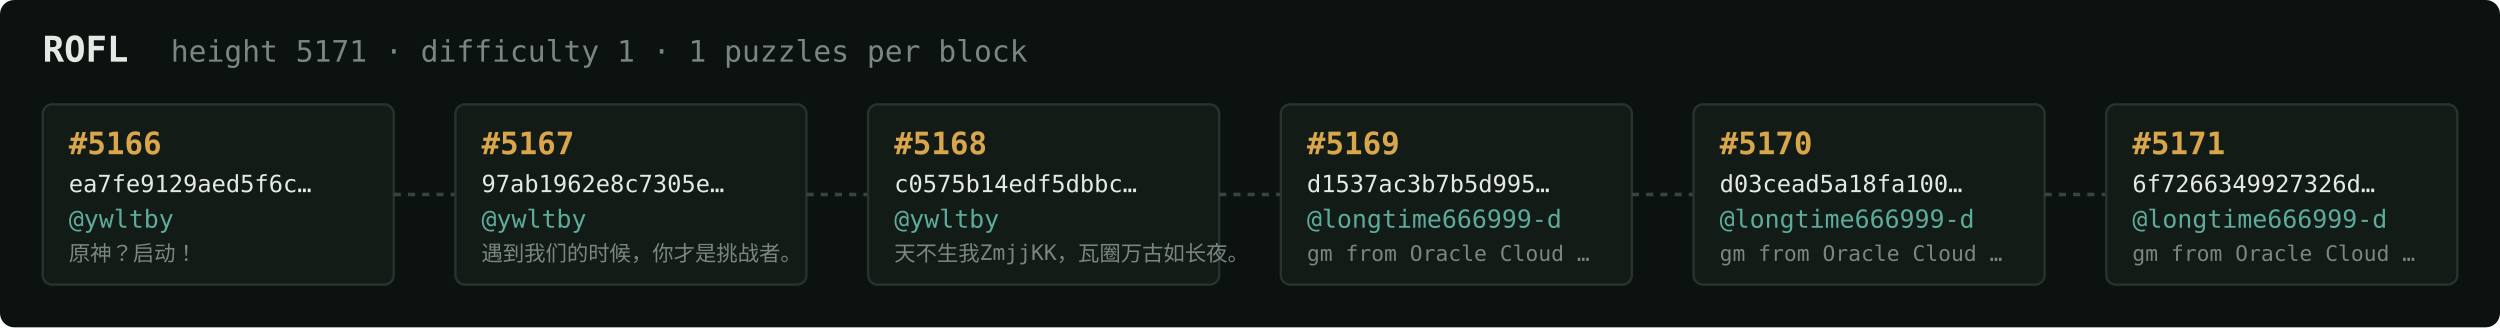
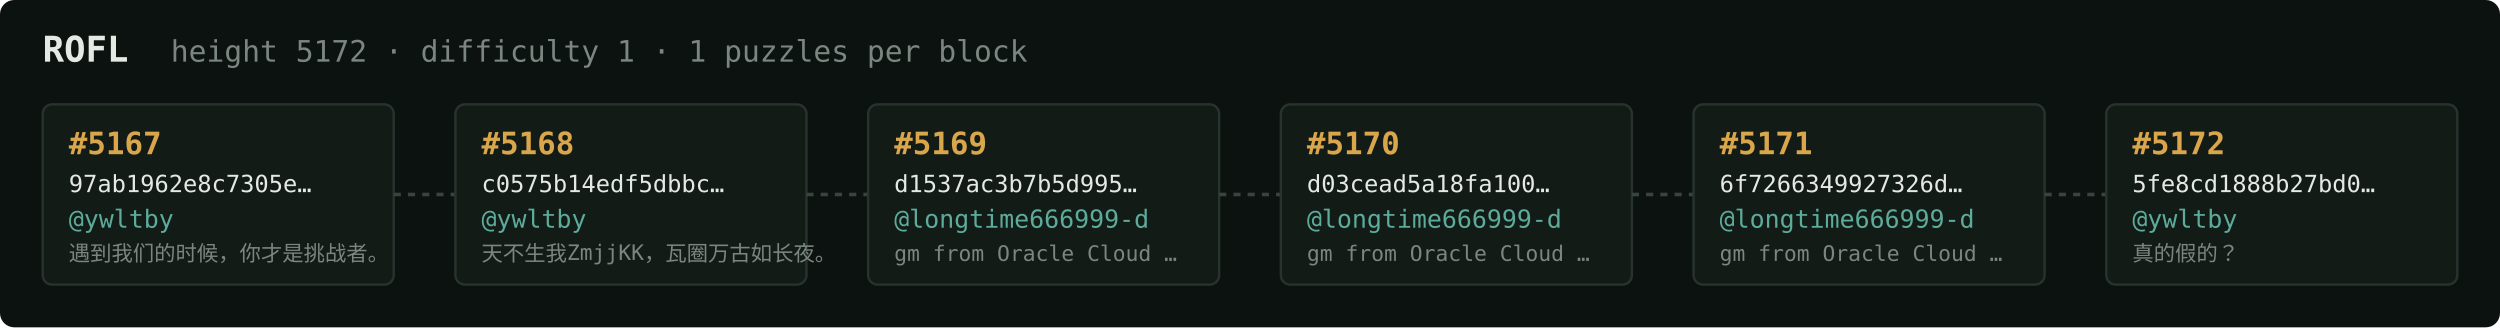
<svg xmlns="http://www.w3.org/2000/svg" width="1054" height="138" viewBox="0 0 1054 138" font-family="ui-monospace,SFMono-Regular,Menlo,monospace">
  <rect fill="#0c1210" width="1054" height="138" rx="6" />
  <text x="18" y="26" fill="#e5e9e3" font-size="15" font-weight="700">ROFL</text>
-   <text x="72" y="26" fill="#7a867f" font-size="12.5">height 5171 · difficulty 1 · 1 puzzles per block</text>
+   <text x="72" y="26" fill="#7a867f" font-size="12.5">height 5172 · difficulty 1 · 1 puzzles per block</text>
  <rect x="18" y="44" width="148" height="76" rx="4" fill="#131b17" stroke="#28332e" stroke-width="1" />
-   <text x="29" y="65" fill="#d9a64c" font-size="13" font-weight="700">#5166</text>
-   <text x="29" y="81" fill="#e5e9e3" font-size="10">ea7fe9129aed5f6c…</text>
+   <text x="29" y="65" fill="#d9a64c" font-size="13" font-weight="700">#5167</text>
+   <text x="29" y="81" fill="#e5e9e3" font-size="10">97ab1962e8c7305e…</text>
  <text x="29" y="96" fill="#5cab9b" font-size="10.5">@ywltby</text>
-   <text x="29" y="110" fill="#7a867f" font-size="9">原神？启动！</text>
+   <text x="29" y="110" fill="#7a867f" font-size="9">遇到我们的时候，你才是挑战者。</text>
  <line x1="166" y1="82.0" x2="192" y2="82.0" stroke="#38443e" stroke-width="1.5" stroke-dasharray="3 3" />
  <rect x="192" y="44" width="148" height="76" rx="4" fill="#131b17" stroke="#28332e" stroke-width="1" />
-   <text x="203" y="65" fill="#d9a64c" font-size="13" font-weight="700">#5167</text>
-   <text x="203" y="81" fill="#e5e9e3" font-size="10">97ab1962e8c7305e…</text>
+   <text x="203" y="65" fill="#d9a64c" font-size="13" font-weight="700">#5168</text>
+   <text x="203" y="81" fill="#e5e9e3" font-size="10">c0575b14edf5dbbc…</text>
  <text x="203" y="96" fill="#5cab9b" font-size="10.5">@ywltby</text>
-   <text x="203" y="110" fill="#7a867f" font-size="9">遇到我们的时候，你才是挑战者。</text>
+   <text x="203" y="110" fill="#7a867f" font-size="9">天不生我ZmjjKK，瓦圈万古如长夜。</text>
  <line x1="340" y1="82.0" x2="366" y2="82.0" stroke="#38443e" stroke-width="1.5" stroke-dasharray="3 3" />
  <rect x="366" y="44" width="148" height="76" rx="4" fill="#131b17" stroke="#28332e" stroke-width="1" />
-   <text x="377" y="65" fill="#d9a64c" font-size="13" font-weight="700">#5168</text>
-   <text x="377" y="81" fill="#e5e9e3" font-size="10">c0575b14edf5dbbc…</text>
-   <text x="377" y="96" fill="#5cab9b" font-size="10.5">@ywltby</text>
-   <text x="377" y="110" fill="#7a867f" font-size="9">天不生我ZmjjKK，瓦圈万古如长夜。</text>
+   <text x="377" y="65" fill="#d9a64c" font-size="13" font-weight="700">#5169</text>
+   <text x="377" y="81" fill="#e5e9e3" font-size="10">d1537ac3b7b5d995…</text>
+   <text x="377" y="96" fill="#5cab9b" font-size="10.5">@longtime666999-d</text>
+   <text x="377" y="110" fill="#7a867f" font-size="9">gm from Oracle Cloud …</text>
  <line x1="514" y1="82.0" x2="540" y2="82.0" stroke="#38443e" stroke-width="1.5" stroke-dasharray="3 3" />
  <rect x="540" y="44" width="148" height="76" rx="4" fill="#131b17" stroke="#28332e" stroke-width="1" />
-   <text x="551" y="65" fill="#d9a64c" font-size="13" font-weight="700">#5169</text>
-   <text x="551" y="81" fill="#e5e9e3" font-size="10">d1537ac3b7b5d995…</text>
+   <text x="551" y="65" fill="#d9a64c" font-size="13" font-weight="700">#5170</text>
+   <text x="551" y="81" fill="#e5e9e3" font-size="10">d03cead5a18fa100…</text>
  <text x="551" y="96" fill="#5cab9b" font-size="10.5">@longtime666999-d</text>
  <text x="551" y="110" fill="#7a867f" font-size="9">gm from Oracle Cloud …</text>
  <line x1="688" y1="82.0" x2="714" y2="82.0" stroke="#38443e" stroke-width="1.5" stroke-dasharray="3 3" />
  <rect x="714" y="44" width="148" height="76" rx="4" fill="#131b17" stroke="#28332e" stroke-width="1" />
-   <text x="725" y="65" fill="#d9a64c" font-size="13" font-weight="700">#5170</text>
-   <text x="725" y="81" fill="#e5e9e3" font-size="10">d03cead5a18fa100…</text>
+   <text x="725" y="65" fill="#d9a64c" font-size="13" font-weight="700">#5171</text>
+   <text x="725" y="81" fill="#e5e9e3" font-size="10">6f7266349927326d…</text>
  <text x="725" y="96" fill="#5cab9b" font-size="10.5">@longtime666999-d</text>
  <text x="725" y="110" fill="#7a867f" font-size="9">gm from Oracle Cloud …</text>
  <line x1="862" y1="82.0" x2="888" y2="82.0" stroke="#38443e" stroke-width="1.5" stroke-dasharray="3 3" />
  <rect x="888" y="44" width="148" height="76" rx="4" fill="#131b17" stroke="#28332e" stroke-width="1" />
-   <text x="899" y="65" fill="#d9a64c" font-size="13" font-weight="700">#5171</text>
-   <text x="899" y="81" fill="#e5e9e3" font-size="10">6f7266349927326d…</text>
-   <text x="899" y="96" fill="#5cab9b" font-size="10.5">@longtime666999-d</text>
-   <text x="899" y="110" fill="#7a867f" font-size="9">gm from Oracle Cloud …</text>
+   <text x="899" y="65" fill="#d9a64c" font-size="13" font-weight="700">#5172</text>
+   <text x="899" y="81" fill="#e5e9e3" font-size="10">5fe8cd1888b27bd0…</text>
+   <text x="899" y="96" fill="#5cab9b" font-size="10.5">@ywltby</text>
+   <text x="899" y="110" fill="#7a867f" font-size="9">真的假的？</text>
</svg>
